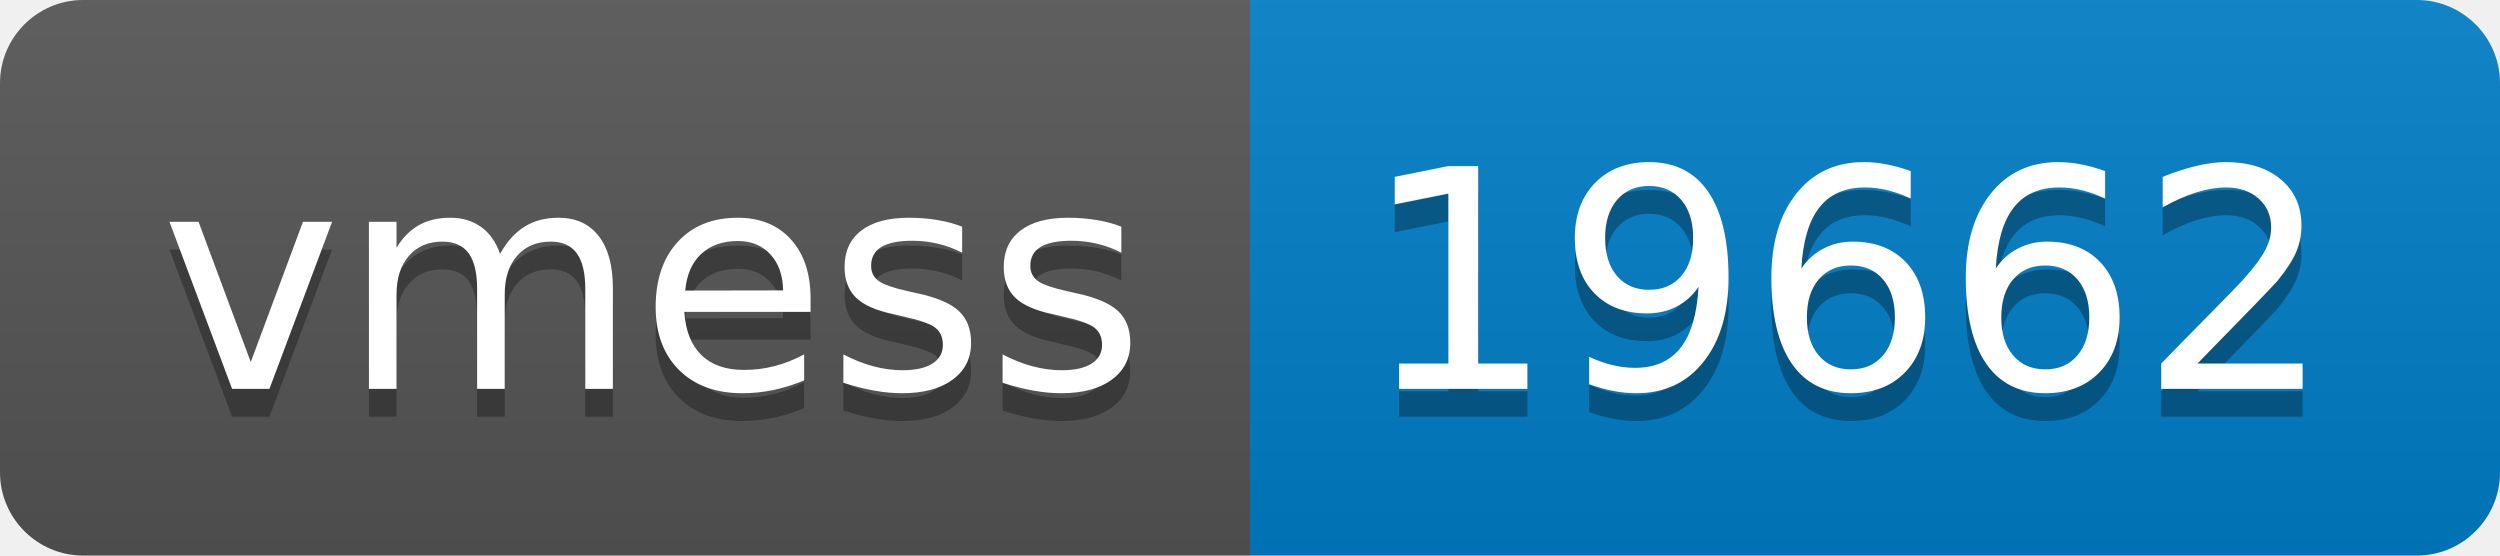
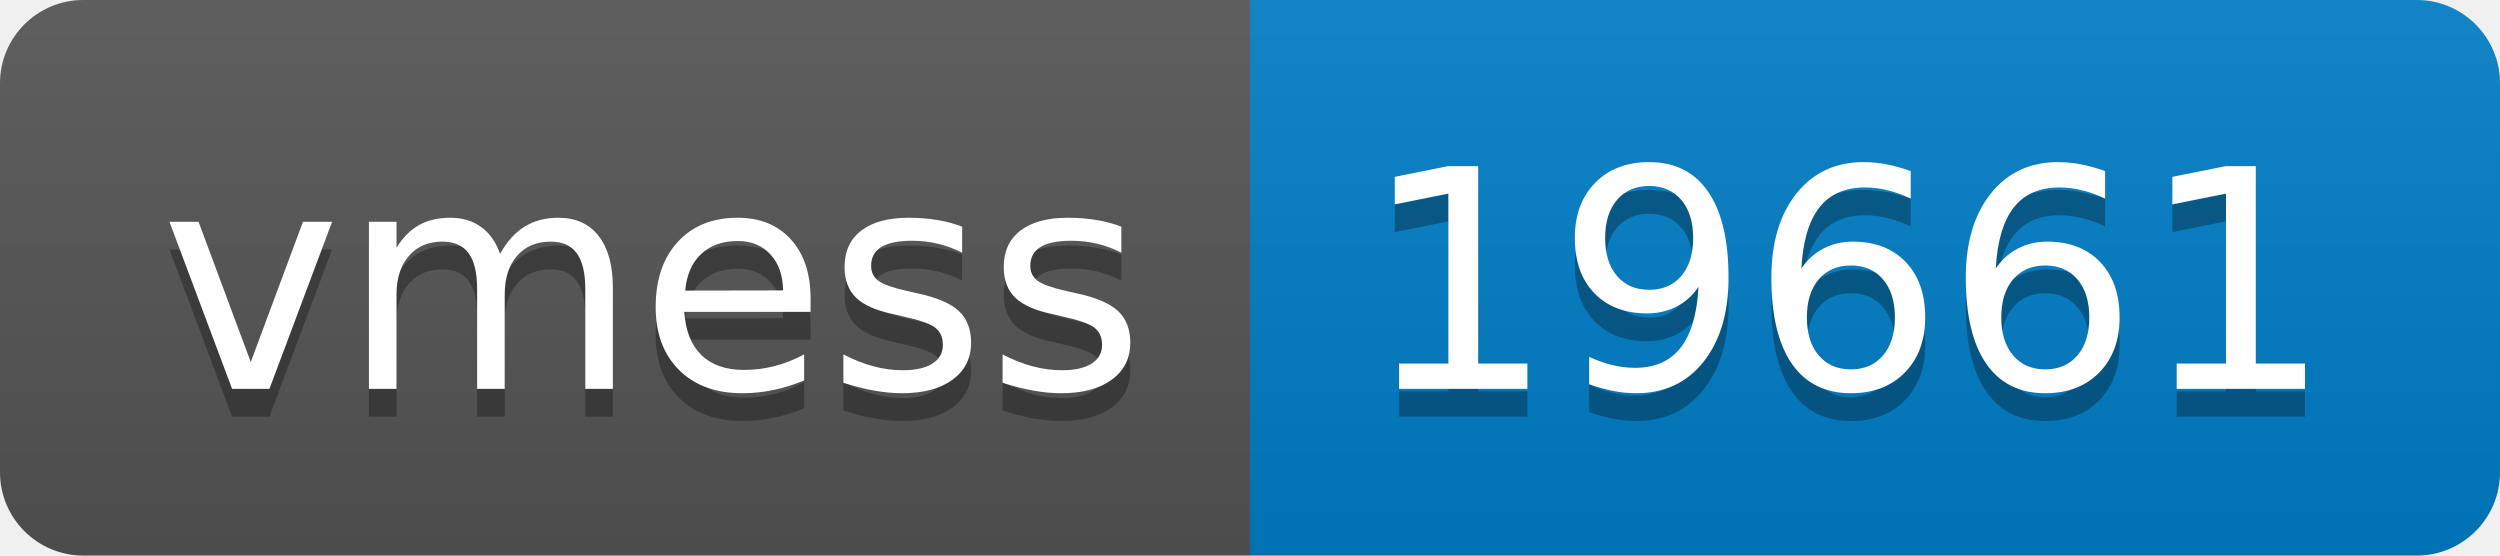
- <svg xmlns="http://www.w3.org/2000/svg" width="90" height="20" role="img" aria-label="vmess: 19662">
+ <svg xmlns="http://www.w3.org/2000/svg" width="90" height="20" role="img" aria-label="vmess: 19661">
  <linearGradient id="s" x2="0" y2="100%">
    <stop offset="0" stop-color="#bbb" stop-opacity=".1" />
    <stop offset="1" stop-opacity=".1" />
  </linearGradient>
  <clipPath id="r">
    <rect width="90" height="20" rx="3" fill="#fff" />
  </clipPath>
  <g clip-path="url(#r)">
    <rect width="45" height="20" fill="#555" />
    <rect x="45" width="45" height="20" fill="#007ec6" />
    <rect width="90" height="20" fill="url(#s)" />
  </g>
  <g fill="#fff" text-anchor="middle" font-family="Verdana,Geneva,DejaVu Sans,sans-serif" text-rendering="geometricPrecision" font-size="110">
    <text aria-hidden="true" x="235" y="150" fill="#010101" fill-opacity=".3" transform="scale(.1)" textLength="350">vmess</text>
    <text x="235" y="140" transform="scale(.1)" fill="#fff" textLength="350">vmess</text>
-     <text aria-hidden="true" x="665" y="150" fill="#010101" fill-opacity=".3" transform="scale(.1)" textLength="350">19662</text>
-     <text x="665" y="140" transform="scale(.1)" fill="#fff" textLength="350">19662</text>
+     <text aria-hidden="true" x="665" y="150" fill="#010101" fill-opacity=".3" transform="scale(.1)" textLength="350">19661</text>
+     <text x="665" y="140" transform="scale(.1)" fill="#fff" textLength="350">19661</text>
  </g>
</svg>
